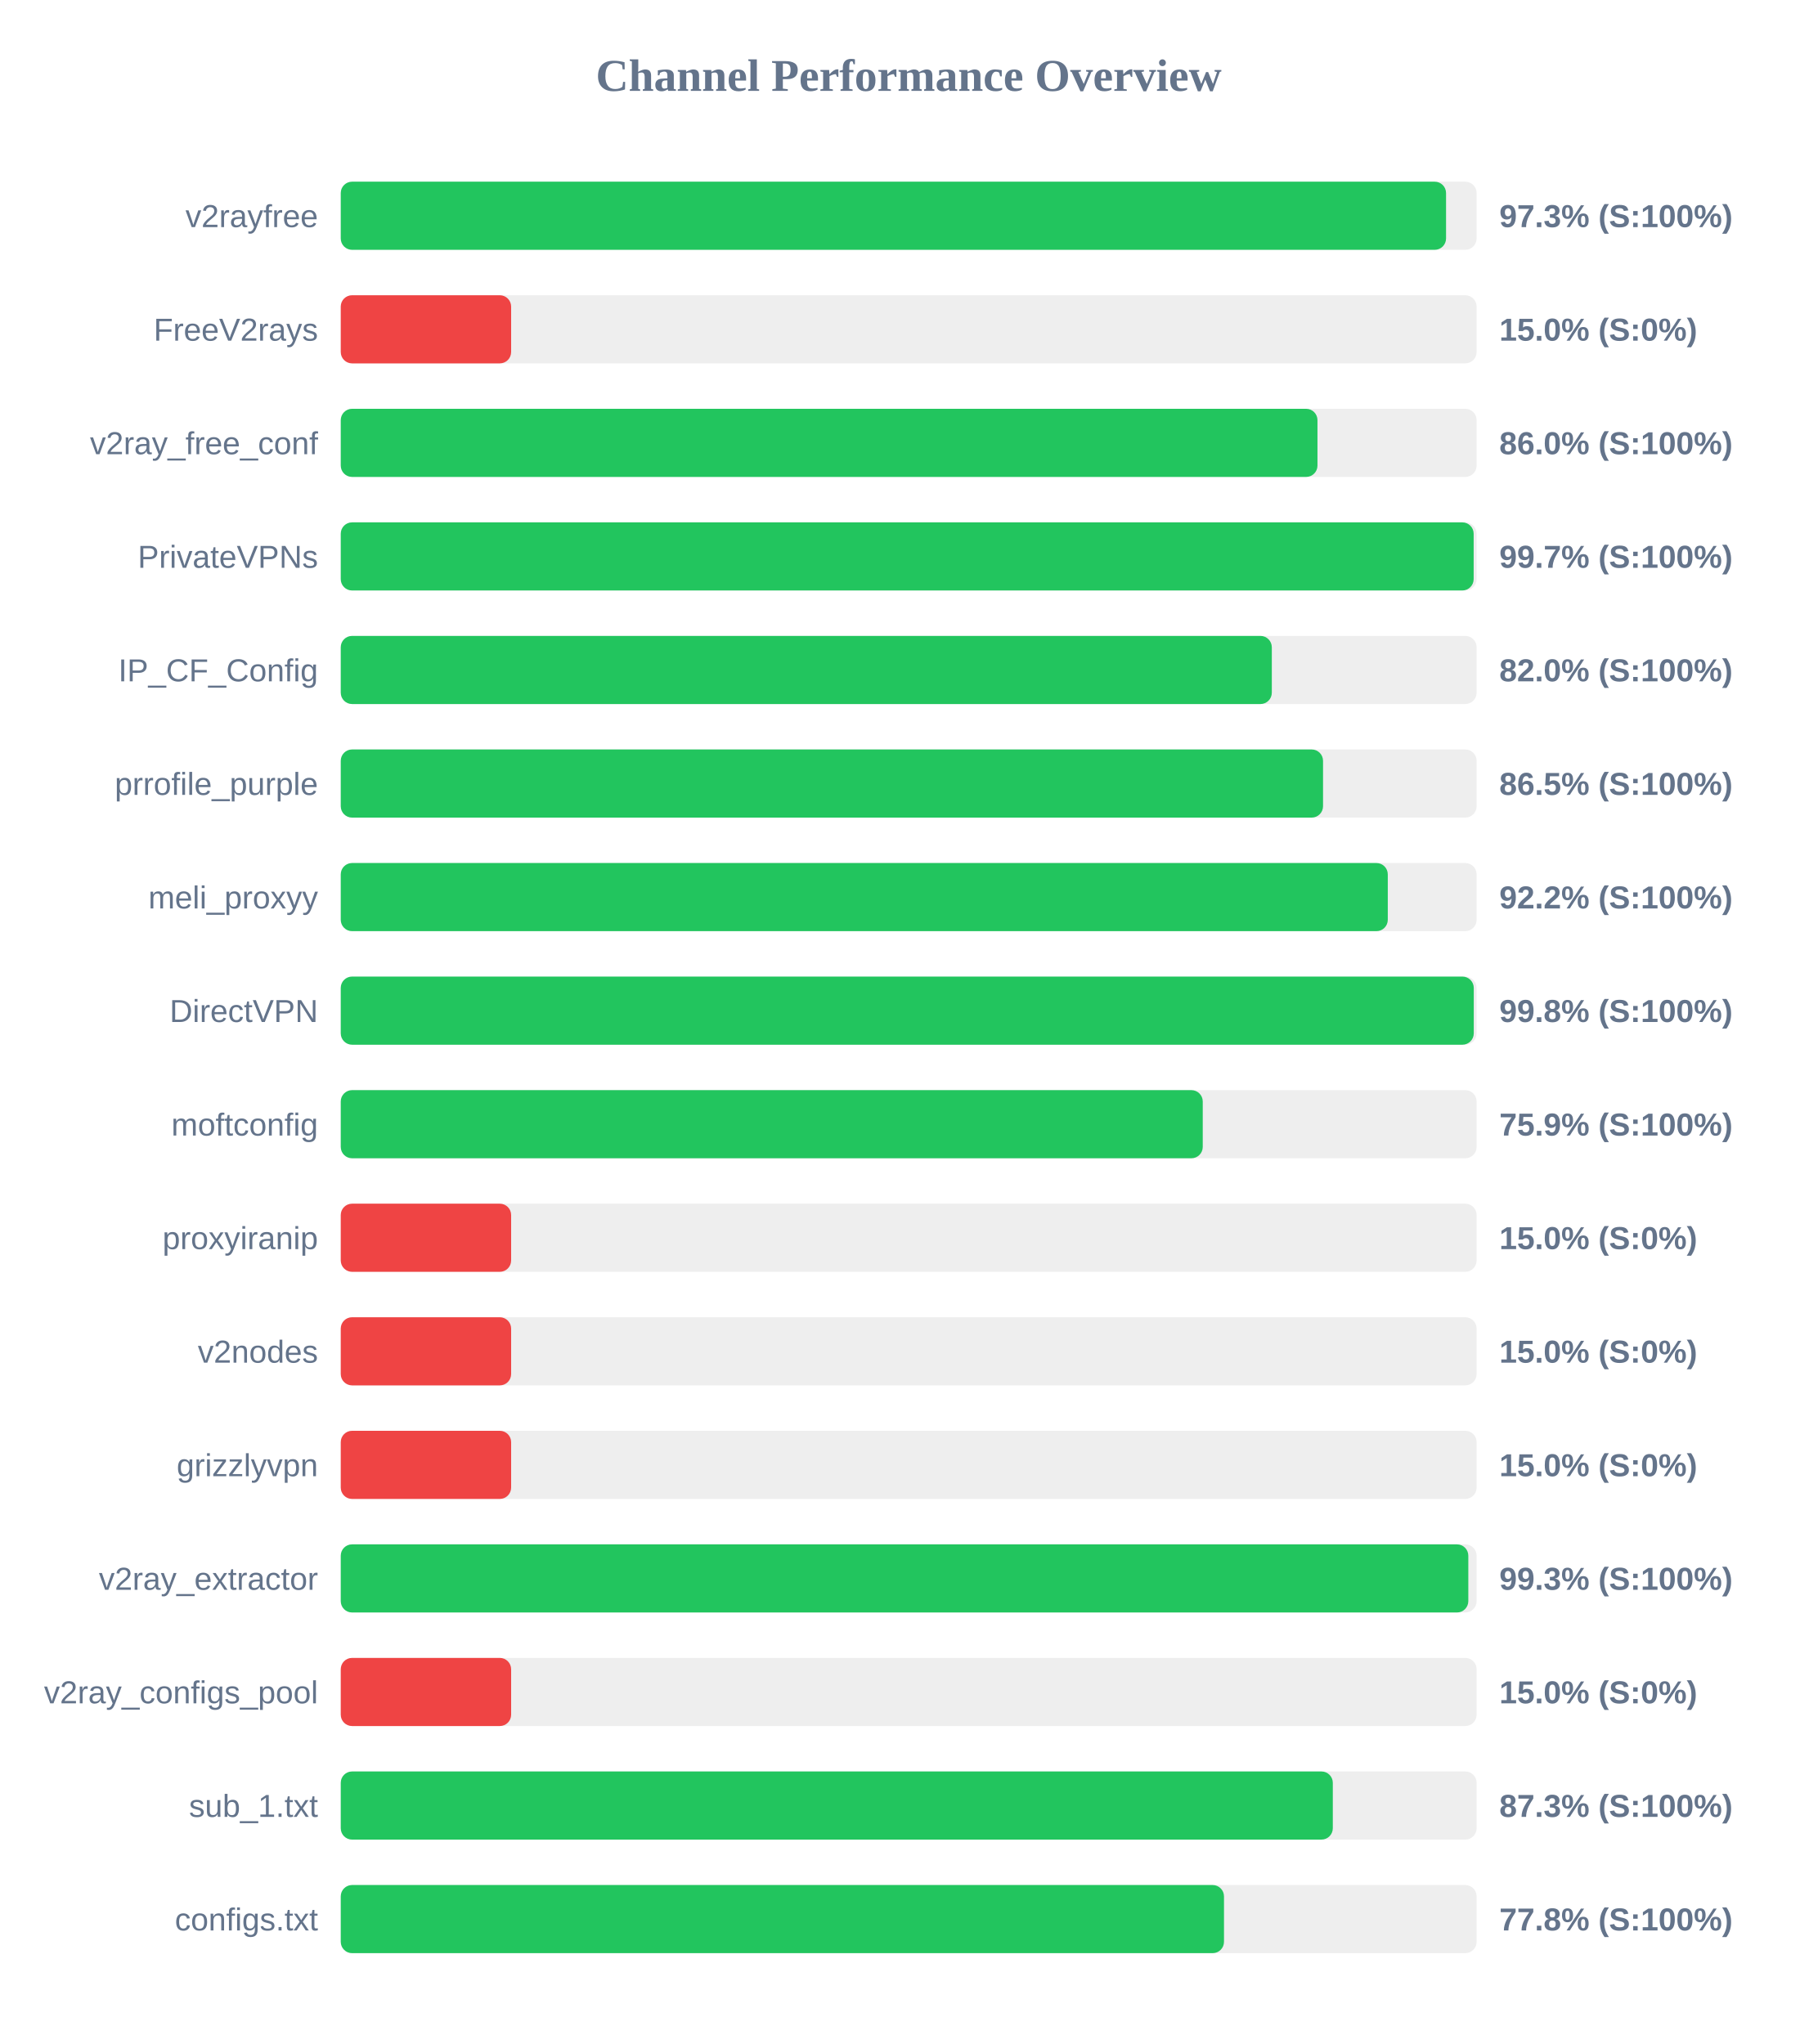
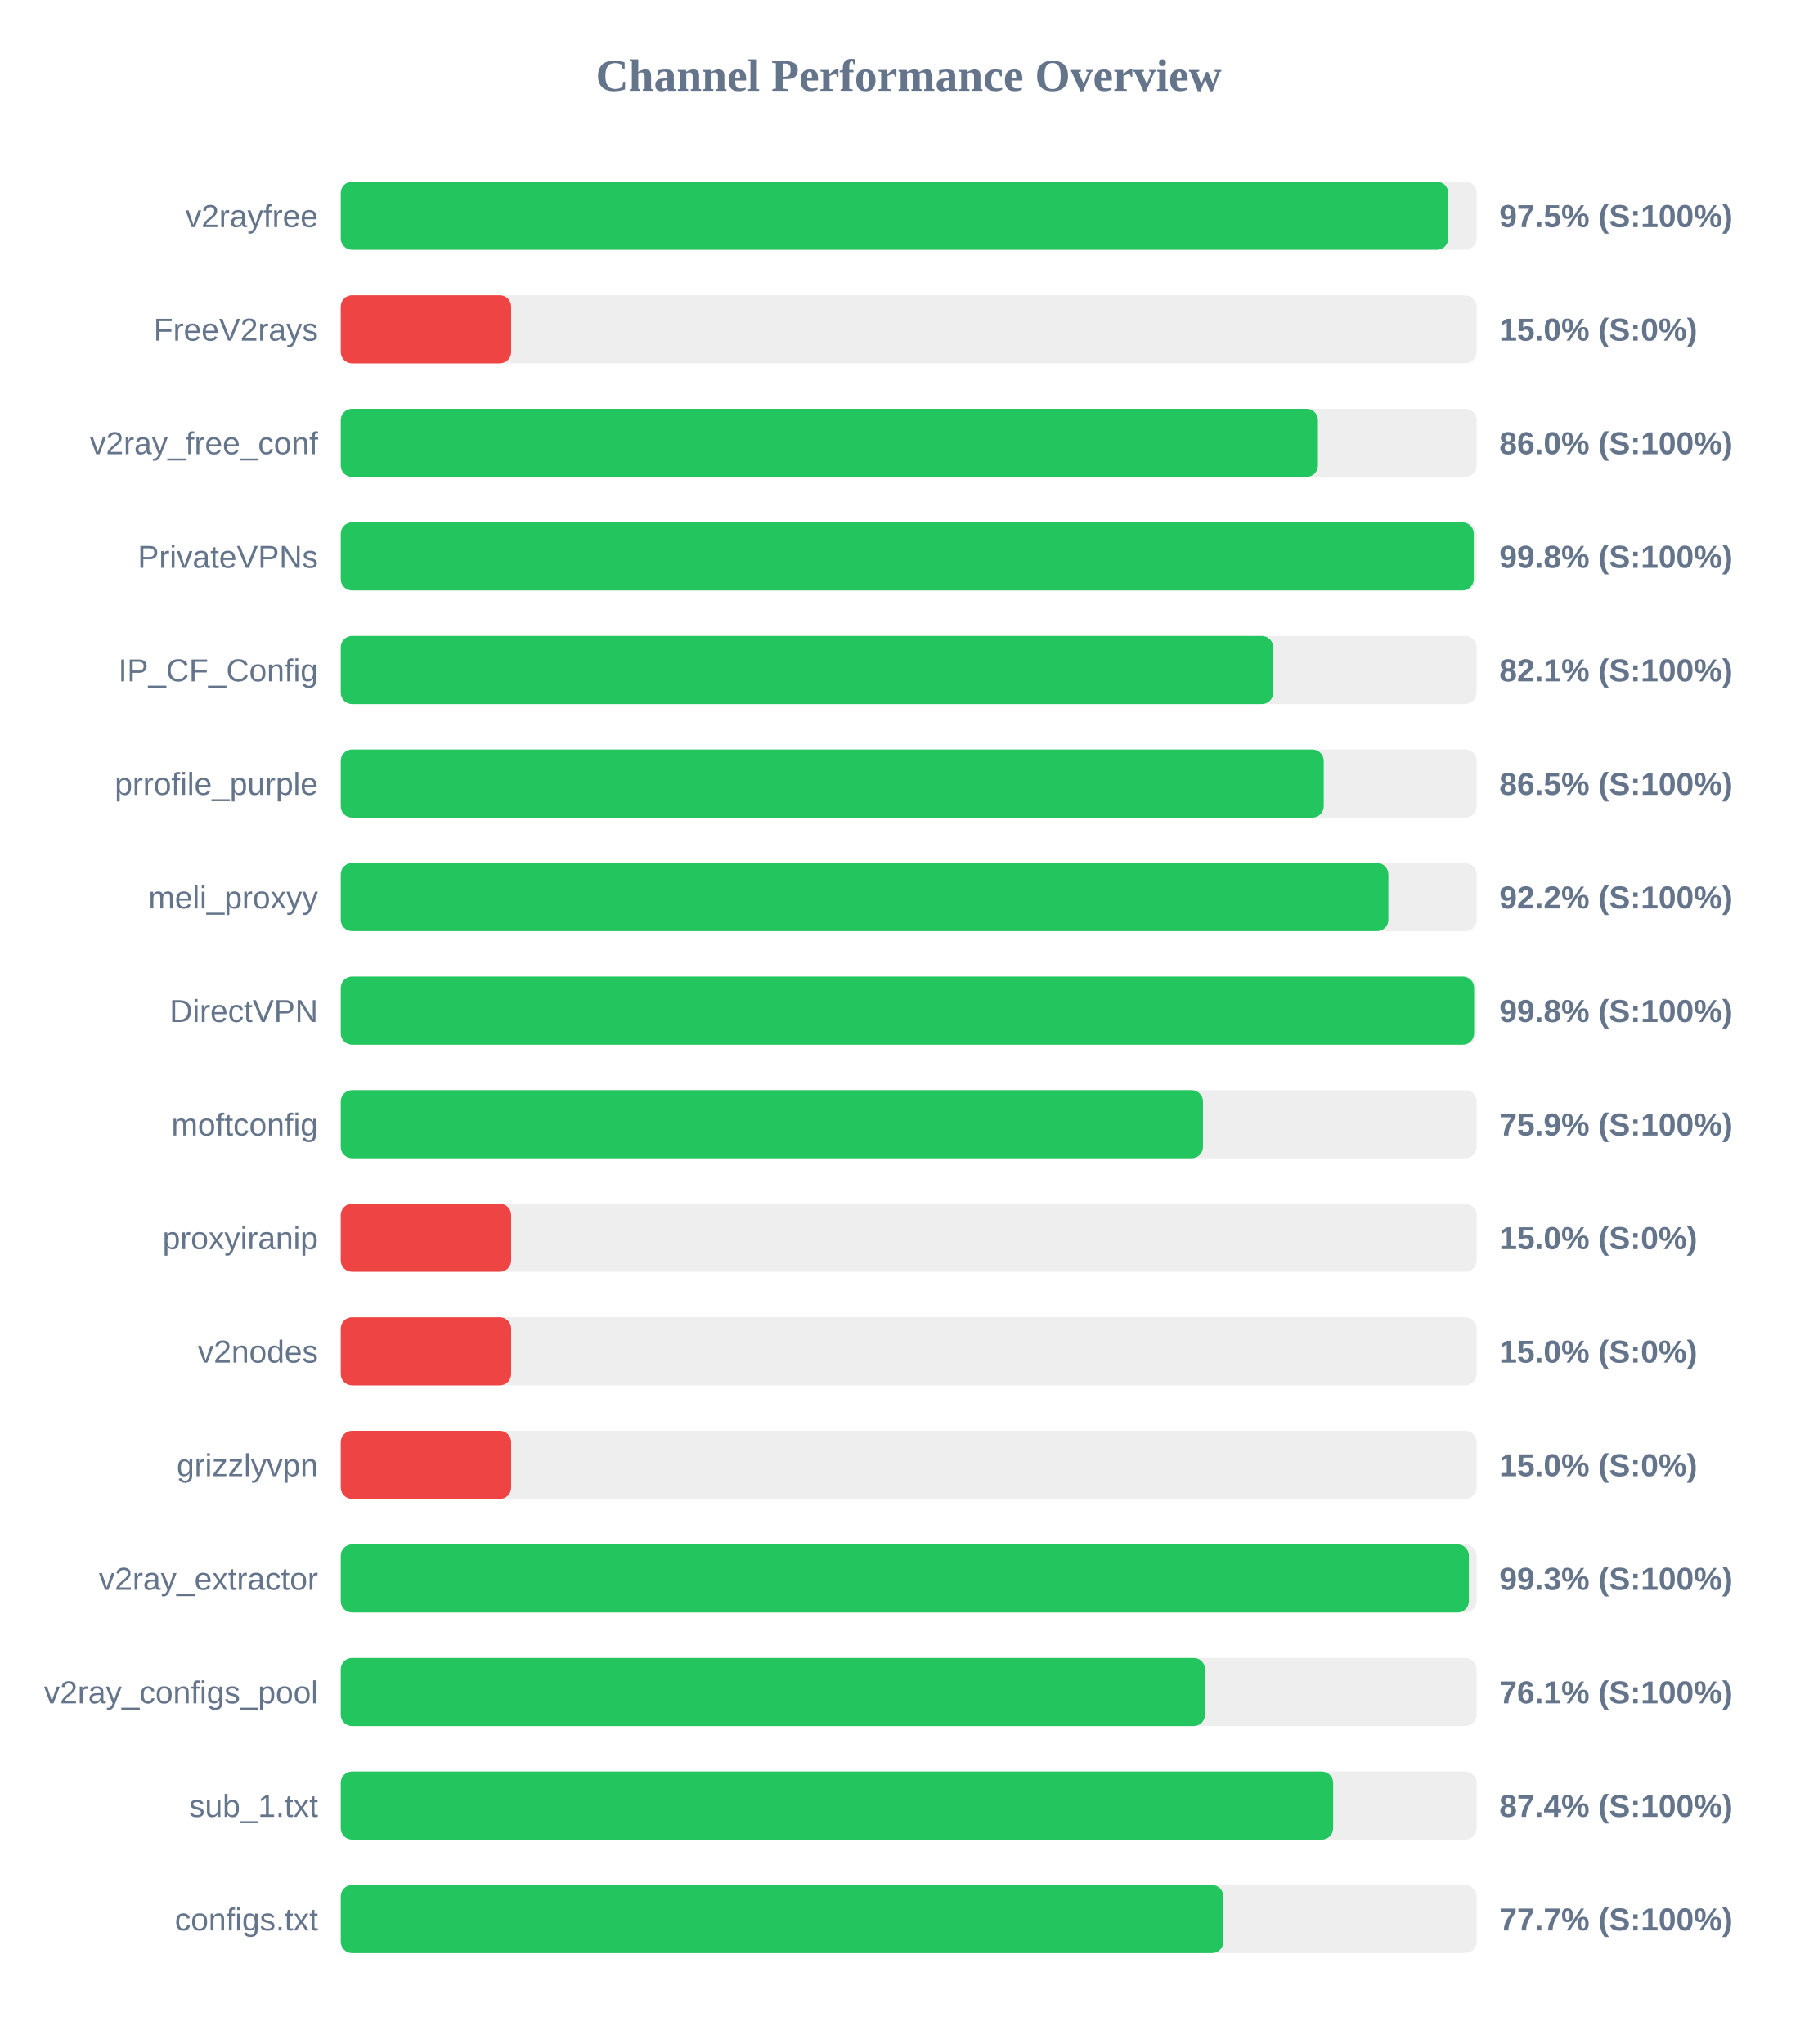
<svg xmlns="http://www.w3.org/2000/svg" width="800" height="900" version="1.1">
  <style>
        .row { font: 14px Arial; fill: #64748b; }
        .score { font: bold 14px Arial; fill: #64748b; }
    </style>
  <text x="400" y="40" text-anchor="middle" font-size="20px" font-weight="bold" fill="#64748b">Channel Performance Overview</text>
  <rect x="150" y="80" width="500" height="30" fill="#eee" rx="5" />
-   <rect x="150" y="80" width="486.55" height="30" fill="#22c55e" rx="5" />
+   <rect x="150" y="80" width="487.5" height="30" fill="#22c55e" rx="5" />
  <text x="140" y="100" text-anchor="end" class="row">v2rayfree</text>
-   <text x="660" y="100" text-anchor="start" class="score">97.3% (S:100%)</text>
+   <text x="660" y="100" text-anchor="start" class="score">97.5% (S:100%)</text>
  <rect x="150" y="130" width="500" height="30" fill="#eee" rx="5" />
  <rect x="150" y="130" width="75.0" height="30" fill="#ef4444" rx="5" />
  <text x="140" y="150" text-anchor="end" class="row">FreeV2rays</text>
  <text x="660" y="150" text-anchor="start" class="score">15.0% (S:0%)</text>
  <rect x="150" y="180" width="500" height="30" fill="#eee" rx="5" />
-   <rect x="150" y="180" width="429.95" height="30" fill="#22c55e" rx="5" />
+   <rect x="150" y="180" width="430.15" height="30" fill="#22c55e" rx="5" />
  <text x="140" y="200" text-anchor="end" class="row">v2ray_free_conf</text>
  <text x="660" y="200" text-anchor="start" class="score">86.0% (S:100%)</text>
  <rect x="150" y="230" width="500" height="30" fill="#eee" rx="5" />
-   <rect x="150" y="230" width="498.7" height="30" fill="#22c55e" rx="5" />
+   <rect x="150" y="230" width="498.75" height="30" fill="#22c55e" rx="5" />
  <text x="140" y="250" text-anchor="end" class="row">PrivateVPNs</text>
-   <text x="660" y="250" text-anchor="start" class="score">99.7% (S:100%)</text>
+   <text x="660" y="250" text-anchor="start" class="score">99.8% (S:100%)</text>
  <rect x="150" y="280" width="500" height="30" fill="#eee" rx="5" />
-   <rect x="150" y="280" width="409.85" height="30" fill="#22c55e" rx="5" />
+   <rect x="150" y="280" width="410.45" height="30" fill="#22c55e" rx="5" />
  <text x="140" y="300" text-anchor="end" class="row">IP_CF_Config</text>
-   <text x="660" y="300" text-anchor="start" class="score">82.0% (S:100%)</text>
+   <text x="660" y="300" text-anchor="start" class="score">82.1% (S:100%)</text>
  <rect x="150" y="330" width="500" height="30" fill="#eee" rx="5" />
-   <rect x="150" y="330" width="432.4" height="30" fill="#22c55e" rx="5" />
+   <rect x="150" y="330" width="432.7" height="30" fill="#22c55e" rx="5" />
  <text x="140" y="350" text-anchor="end" class="row">prrofile_purple</text>
  <text x="660" y="350" text-anchor="start" class="score">86.5% (S:100%)</text>
  <rect x="150" y="380" width="500" height="30" fill="#eee" rx="5" />
-   <rect x="150" y="380" width="460.9" height="30" fill="#22c55e" rx="5" />
+   <rect x="150" y="380" width="461.15" height="30" fill="#22c55e" rx="5" />
  <text x="140" y="400" text-anchor="end" class="row">meli_proxyy</text>
  <text x="660" y="400" text-anchor="start" class="score">92.2% (S:100%)</text>
  <rect x="150" y="430" width="500" height="30" fill="#eee" rx="5" />
-   <rect x="150" y="430" width="498.75" height="30" fill="#22c55e" rx="5" />
+   <rect x="150" y="430" width="498.9" height="30" fill="#22c55e" rx="5" />
  <text x="140" y="450" text-anchor="end" class="row">DirectVPN</text>
  <text x="660" y="450" text-anchor="start" class="score">99.8% (S:100%)</text>
  <rect x="150" y="480" width="500" height="30" fill="#eee" rx="5" />
-   <rect x="150" y="480" width="379.45" height="30" fill="#22c55e" rx="5" />
+   <rect x="150" y="480" width="379.55" height="30" fill="#22c55e" rx="5" />
  <text x="140" y="500" text-anchor="end" class="row">moftconfig</text>
  <text x="660" y="500" text-anchor="start" class="score">75.9% (S:100%)</text>
  <rect x="150" y="530" width="500" height="30" fill="#eee" rx="5" />
  <rect x="150" y="530" width="75.0" height="30" fill="#ef4444" rx="5" />
  <text x="140" y="550" text-anchor="end" class="row">proxyiranip</text>
  <text x="660" y="550" text-anchor="start" class="score">15.0% (S:0%)</text>
  <rect x="150" y="580" width="500" height="30" fill="#eee" rx="5" />
  <rect x="150" y="580" width="75.0" height="30" fill="#ef4444" rx="5" />
  <text x="140" y="600" text-anchor="end" class="row">v2nodes</text>
  <text x="660" y="600" text-anchor="start" class="score">15.0% (S:0%)</text>
  <rect x="150" y="630" width="500" height="30" fill="#eee" rx="5" />
  <rect x="150" y="630" width="75.0" height="30" fill="#ef4444" rx="5" />
  <text x="140" y="650" text-anchor="end" class="row">grizzlyvpn</text>
  <text x="660" y="650" text-anchor="start" class="score">15.0% (S:0%)</text>
  <rect x="150" y="680" width="500" height="30" fill="#eee" rx="5" />
-   <rect x="150" y="680" width="496.35" height="30" fill="#22c55e" rx="5" />
+   <rect x="150" y="680" width="496.6" height="30" fill="#22c55e" rx="5" />
  <text x="140" y="700" text-anchor="end" class="row">v2ray_extractor</text>
  <text x="660" y="700" text-anchor="start" class="score">99.3% (S:100%)</text>
  <rect x="150" y="730" width="500" height="30" fill="#eee" rx="5" />
-   <rect x="150" y="730" width="75.0" height="30" fill="#ef4444" rx="5" />
+   <rect x="150" y="730" width="380.45" height="30" fill="#22c55e" rx="5" />
  <text x="140" y="750" text-anchor="end" class="row">v2ray_configs_pool</text>
-   <text x="660" y="750" text-anchor="start" class="score">15.0% (S:0%)</text>
+   <text x="660" y="750" text-anchor="start" class="score">76.1% (S:100%)</text>
  <rect x="150" y="780" width="500" height="30" fill="#eee" rx="5" />
-   <rect x="150" y="780" width="436.7" height="30" fill="#22c55e" rx="5" />
+   <rect x="150" y="780" width="436.85" height="30" fill="#22c55e" rx="5" />
  <text x="140" y="800" text-anchor="end" class="row">sub_1.txt</text>
-   <text x="660" y="800" text-anchor="start" class="score">87.3% (S:100%)</text>
+   <text x="660" y="800" text-anchor="start" class="score">87.4% (S:100%)</text>
  <rect x="150" y="830" width="500" height="30" fill="#eee" rx="5" />
-   <rect x="150" y="830" width="388.8" height="30" fill="#22c55e" rx="5" />
+   <rect x="150" y="830" width="388.5" height="30" fill="#22c55e" rx="5" />
  <text x="140" y="850" text-anchor="end" class="row">configs.txt</text>
-   <text x="660" y="850" text-anchor="start" class="score">77.8% (S:100%)</text>
+   <text x="660" y="850" text-anchor="start" class="score">77.7% (S:100%)</text>
</svg>
